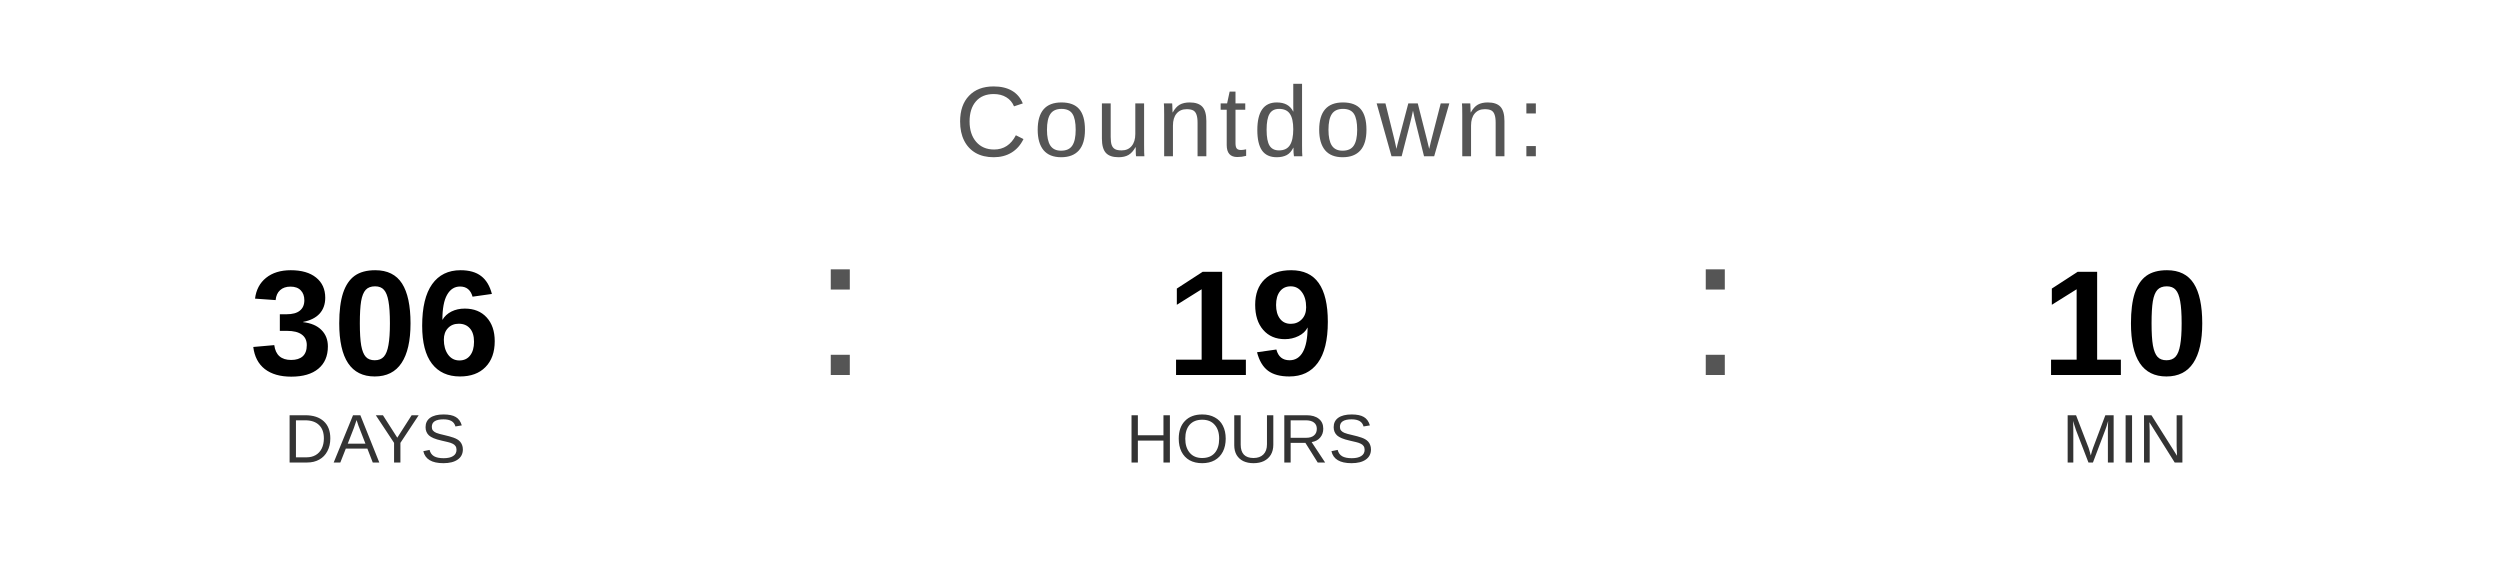
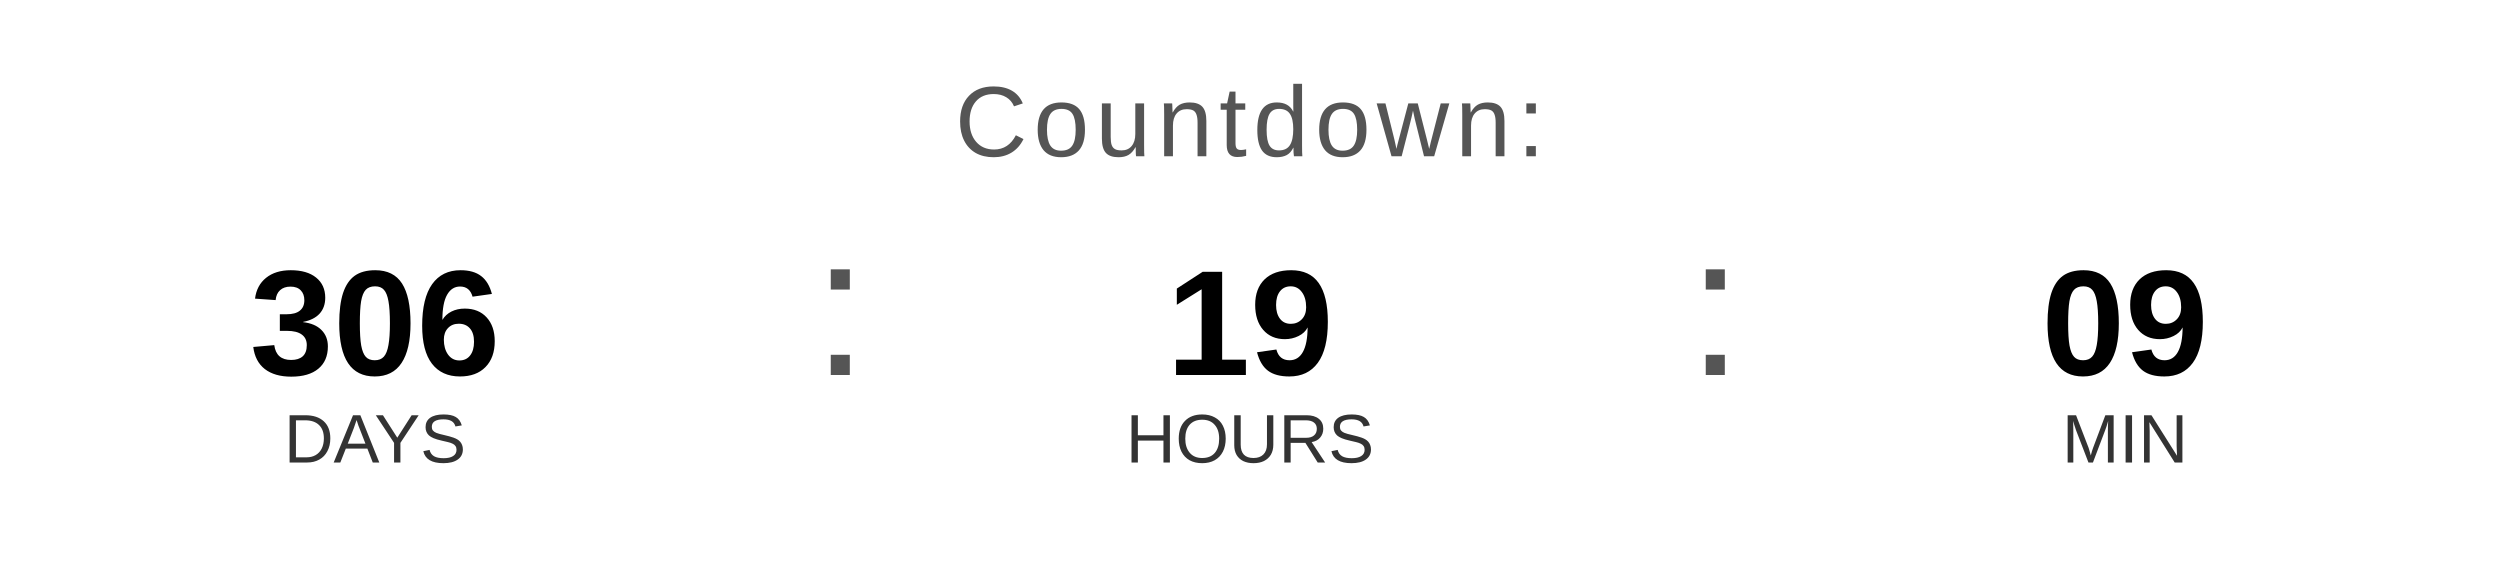
<svg xmlns="http://www.w3.org/2000/svg" width="400" height="90" viewBox="0 0 400 90">
  <text x="200" y="25" font-family="Arial, Helvetica, sans-serif" font-size="16" fill="#555555" text-anchor="middle" letter-spacing="1">
    Countdown:
  </text>
  <text x="60" y="60" font-family="Arial, Helvetica, sans-serif" font-size="24" font-weight="bold" fill="#000000" text-anchor="middle">306</text>
  <text x="60" y="74" font-family="Arial, Helvetica, sans-serif" font-size="11" fill="#333333" text-anchor="middle">DAYS</text>
  <text x="130" y="60" font-family="Arial, sans-serif" font-size="32" fill="#555555">:</text>
  <text x="200" y="60" font-family="Arial, Helvetica, sans-serif" font-size="24" font-weight="bold" fill="#000000" text-anchor="middle">19</text>
  <text x="200" y="74" font-family="Arial, Helvetica, sans-serif" font-size="11" fill="#333333" text-anchor="middle">HOURS</text>
  <text x="270" y="60" font-family="Arial, sans-serif" font-size="32" fill="#555555">:</text>
-   <text x="340" y="60" font-family="Arial, Helvetica, sans-serif" font-size="24" font-weight="bold" fill="#000000" text-anchor="middle">10</text>
+   <text x="340" y="60" font-family="Arial, Helvetica, sans-serif" font-size="24" font-weight="bold" fill="#000000" text-anchor="middle">09</text>
  <text x="340" y="74" font-family="Arial, Helvetica, sans-serif" font-size="11" fill="#333333" text-anchor="middle">MIN</text>
</svg>
